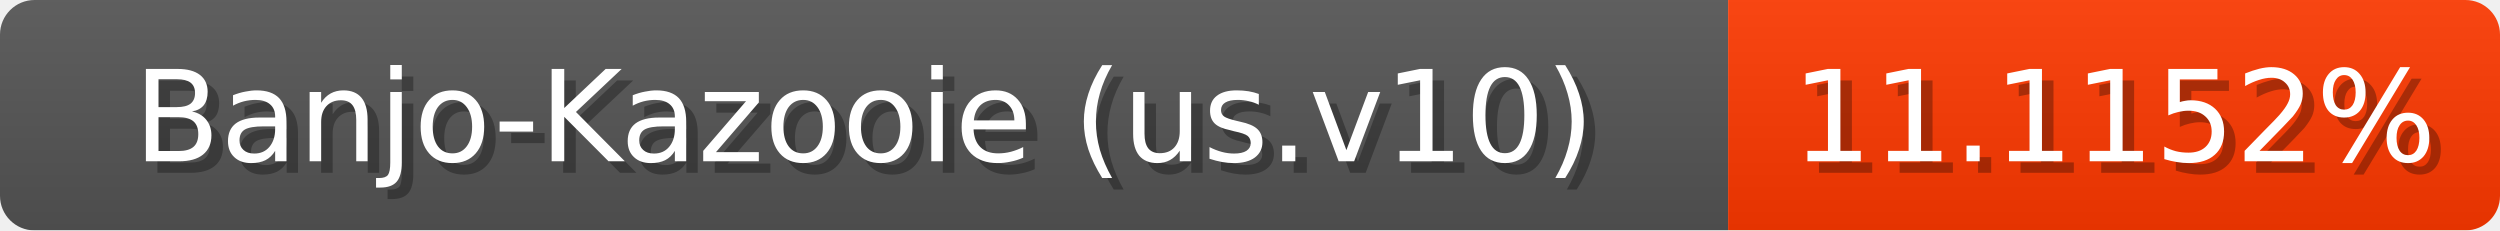
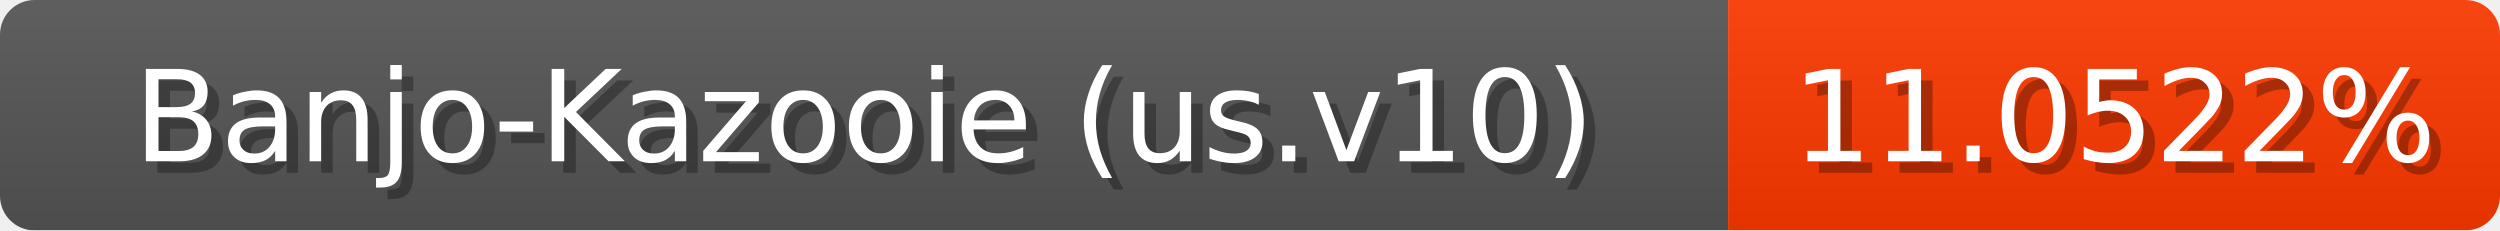
<svg xmlns="http://www.w3.org/2000/svg" width="217" height="20">
  <linearGradient id="b" x2="0" y2="100%">
    <stop offset="0" stop-color="#bbb" stop-opacity=".1" />
    <stop offset="1" stop-opacity=".1" />
  </linearGradient>
  <mask id="anybadge_1">
    <rect width="217" height="20" rx="3" fill="#fff" />
  </mask>
  <g mask="url(#anybadge_1)">
    <path fill="#555" d="M0 0h150v20H0z" />
    <path fill="#ff3900" d="M150 0h67v20H150z" />
    <path fill="url(#b)" d="M0 0h217v20H0z" />
  </g>
  <g fill="#fff" text-anchor="middle" font-family="DejaVu Sans,Verdana,Geneva,sans-serif" font-size="11">
    <text x="76.0" y="15" fill="#010101" fill-opacity=".3">Banjo-Kazooie (us.v10)</text>
    <text x="75.0" y="14">Banjo-Kazooie (us.v10)</text>
  </g>
  <g fill="#fff" text-anchor="middle" font-family="DejaVu Sans,Verdana,Geneva,sans-serif" font-size="11">
-     <text x="184.5" y="15" fill="#010101" fill-opacity=".3">11.1152%</text>
-     <text x="183.5" y="14">11.1152%</text>
+     <text x="184.5" y="15" fill="#010101" fill-opacity=".3">11.0522%</text>
+     <text x="183.5" y="14">11.0522%</text>
  </g>
</svg>
